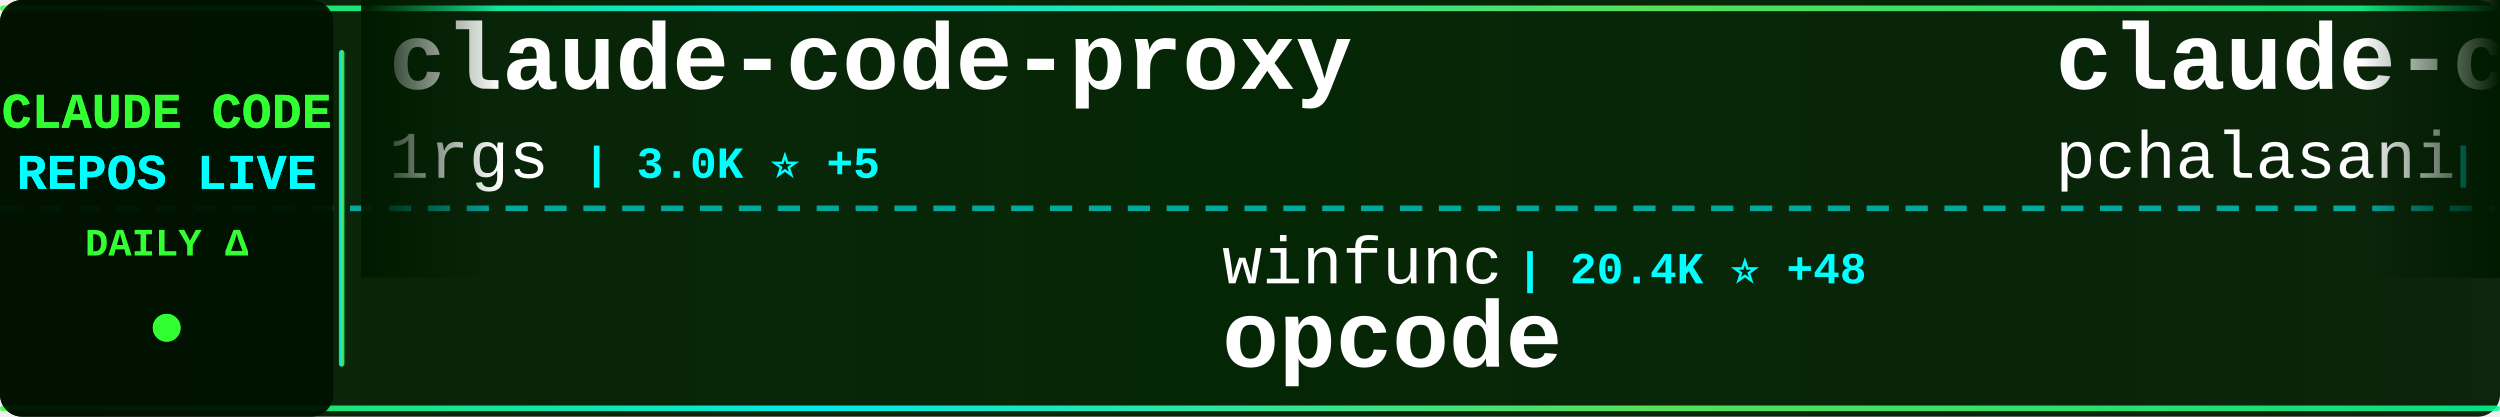
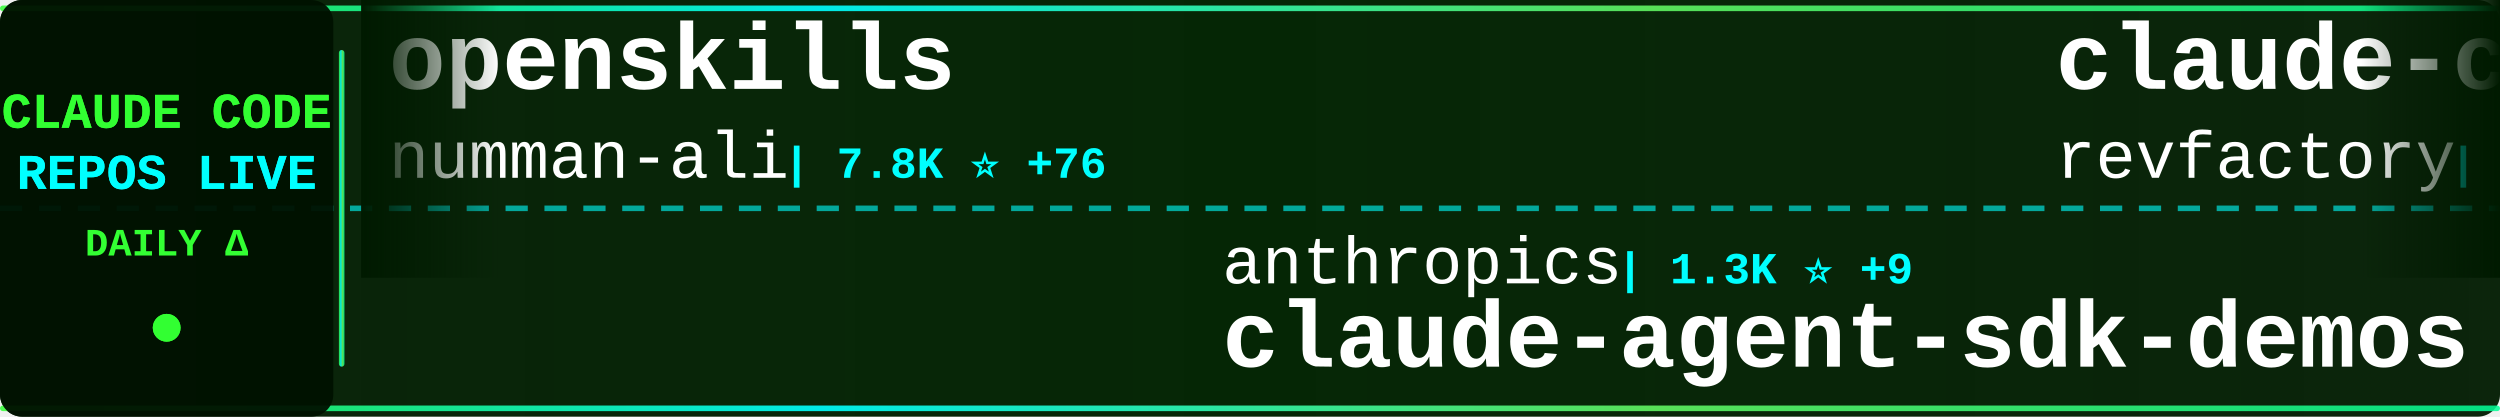
<svg xmlns="http://www.w3.org/2000/svg" width="900" height="150">
  <defs>
    <linearGradient id="tickerBg" x1="0%" y1="0%" x2="100%" y2="0%">
      <stop offset="0%" style="stop-color:#001a00;stop-opacity:0.95" />
      <stop offset="50%" style="stop-color:#002200;stop-opacity:0.98" />
      <stop offset="100%" style="stop-color:#001a00;stop-opacity:0.95" />
    </linearGradient>
    <linearGradient id="borderGrad" x1="0%" y1="0%" x2="100%" y2="0%">
      <stop offset="0%" style="stop-color:#33ff33;stop-opacity:0.85">
        <animate attributeName="stop-opacity" values="0.85;1;0.85" dur="2s" repeatCount="indefinite" />
      </stop>
      <stop offset="33%" style="stop-color:#00ffff;stop-opacity:0.9">
        <animate attributeName="stop-opacity" values="0.9;1;0.9" dur="2.2s" repeatCount="indefinite" />
      </stop>
      <stop offset="66%" style="stop-color:#66ff66;stop-opacity:0.85">
        <animate attributeName="stop-opacity" values="0.85;1;0.85" dur="1.8s" repeatCount="indefinite" />
      </stop>
      <stop offset="100%" style="stop-color:#00ff99;stop-opacity:0.85">
        <animate attributeName="stop-opacity" values="0.85;1;0.85" dur="2s" repeatCount="indefinite" />
      </stop>
    </linearGradient>
    <filter id="textGlow">
      <feGaussianBlur stdDeviation="0.1" result="coloredBlur" />
      <feMerge>
        <feMergeNode in="coloredBlur" />
        <feMergeNode in="SourceGraphic" />
      </feMerge>
    </filter>
    <filter id="metricGlow">
      <feGaussianBlur stdDeviation="0.2" result="coloredBlur" />
      <feMerge>
        <feMergeNode in="coloredBlur" />
        <feMergeNode in="SourceGraphic" />
      </feMerge>
    </filter>
    <linearGradient id="leftFade" x1="0%" y1="0%" x2="100%" y2="0%">
      <stop offset="0%" style="stop-color:#001a00;stop-opacity:1" />
      <stop offset="100%" style="stop-color:#001a00;stop-opacity:0" />
    </linearGradient>
    <linearGradient id="rightFade" x1="0%" y1="0%" x2="100%" y2="0%">
      <stop offset="0%" style="stop-color:#001a00;stop-opacity:0" />
      <stop offset="100%" style="stop-color:#001a00;stop-opacity:1" />
    </linearGradient>
  </defs>
  <rect width="900" height="150" fill="url(#tickerBg)" rx="8" />
  <rect x="0" y="2" width="900" height="2" fill="url(#borderGrad)" rx="1" />
  <rect x="0" y="146" width="900" height="2" fill="url(#borderGrad)" rx="1" />
  <line x1="0" y1="75" x2="900" y2="75" stroke="#00ffff" stroke-width="2" stroke-dasharray="8 6" opacity="0.6" />
  <rect x="0" y="0" width="120" height="150" fill="#001100" opacity="0.95" rx="8" />
  <text x="60" y="46" font-family="'Courier New', monospace" font-size="18" font-weight="bold" fill="#33ff33" text-anchor="middle" filter="url(#textGlow)">
    CLAUDE CODE
  </text>
  <text x="60" y="68" font-family="'Courier New', monospace" font-size="18" font-weight="bold" fill="#00ffff" text-anchor="middle" filter="url(#textGlow)">
    REPOS LIVE
  </text>
  <text x="60" y="92" font-family="'Courier New', monospace" font-size="14" font-weight="bold" fill="#33ff33" text-anchor="middle">
    DAILY Δ
  </text>
  <circle cx="60" cy="118" r="5" fill="#33ff33" filter="url(#metricGlow)">
    <animate attributeName="r" values="4;6;4" dur="1.5s" repeatCount="indefinite" />
    <animate attributeName="opacity" values="0.6;1;0.6" dur="1.5s" repeatCount="indefinite" />
  </circle>
  <rect x="122" y="18" width="2" height="114" fill="url(#borderGrad)" rx="1" />
  <clipPath id="tickerClip">
    <rect x="130" y="0" width="770" height="150" />
  </clipPath>
  <g clip-path="url(#tickerClip)">
    <g id="tickerItems">
      <animateTransform attributeName="transform" attributeType="XML" type="translate" from="0 0" to="-3000 0" dur="54s" repeatCount="indefinite" />
      <g transform="translate(0, 0)">
-         <text x="140" y="32" font-family="'Courier New', monospace" font-size="34" font-weight="bold" fill="#ffffff">claude-code-proxy</text>
-         <text x="140" y="64" font-family="'Courier New', monospace" font-size="24" font-weight="normal" fill="#ffffff" opacity="1.0">1rgs</text>
-         <text x="210" y="64" font-family="'Courier New', monospace" font-size="16" font-weight="bold" fill="#00ffff"> | 3.0K ⭐ +5</text>
+         <text x="140" y="32" font-family="'Courier New', monospace" font-size="34" font-weight="bold" fill="#ffffff">openskills</text>
+         <text x="140" y="64" font-family="'Courier New', monospace" font-size="24" font-weight="normal" fill="#ffffff" opacity="1.0">numman-ali</text>
+         <text x="282" y="64" font-family="'Courier New', monospace" font-size="16" font-weight="bold" fill="#00ffff"> | 7.8K ⭐ +76</text>
      </g>
      <g transform="translate(300, 0)">
-         <text x="140" y="102" font-family="'Courier New', monospace" font-size="24" font-weight="normal" fill="#ffffff" opacity="1.0">winfunc</text>
-         <text x="246" y="102" font-family="'Courier New', monospace" font-size="16" font-weight="bold" fill="#00ffff"> | 20.4K ⭐ +48</text>
-         <text x="140" y="132" font-family="'Courier New', monospace" font-size="34" font-weight="bold" fill="#ffffff">opcode</text>
+         <text x="140" y="102" font-family="'Courier New', monospace" font-size="24" font-weight="normal" fill="#ffffff" opacity="1.0">anthropics</text>
+         <text x="282" y="102" font-family="'Courier New', monospace" font-size="16" font-weight="bold" fill="#00ffff"> | 1.3K ⭐ +9</text>
+         <text x="140" y="132" font-family="'Courier New', monospace" font-size="34" font-weight="bold" fill="#ffffff">claude-agent-sdk-demos</text>
      </g>
      <g transform="translate(600, 0)">
-         <text x="140" y="32" font-family="'Courier New', monospace" font-size="34" font-weight="bold" fill="#ffffff">claude-code-tools</text>
-         <text x="140" y="64" font-family="'Courier New', monospace" font-size="24" font-weight="normal" fill="#ffffff" opacity="1.0">pchalasani</text>
-         <text x="282" y="64" font-family="'Courier New', monospace" font-size="16" font-weight="bold" fill="#00ffff"> | 1.4K ⭐ +12</text>
+         <text x="140" y="32" font-family="'Courier New', monospace" font-size="34" font-weight="bold" fill="#ffffff">claude-code-mastering</text>
+         <text x="140" y="64" font-family="'Courier New', monospace" font-size="24" font-weight="normal" fill="#ffffff" opacity="1.0">revfactory</text>
+         <text x="282" y="64" font-family="'Courier New', monospace" font-size="16" font-weight="bold" fill="#00ffff"> | 752 ⭐ +1</text>
      </g>
      <g transform="translate(900, 0)">
-         <text x="140" y="102" font-family="'Courier New', monospace" font-size="24" font-weight="normal" fill="#ffffff" opacity="1.0">zsio</text>
-         <text x="210" y="102" font-family="'Courier New', monospace" font-size="16" font-weight="bold" fill="#00ffff"> | 158 ⭐</text>
-         <text x="140" y="132" font-family="'Courier New', monospace" font-size="34" font-weight="bold" fill="#ffffff">claude-code-hub</text>
+         <text x="140" y="102" font-family="'Courier New', monospace" font-size="24" font-weight="normal" fill="#ffffff" opacity="1.0">manzaltu</text>
+         <text x="258" y="102" font-family="'Courier New', monospace" font-size="16" font-weight="bold" fill="#00ffff"> | 1.3K ⭐ +2</text>
+         <text x="140" y="132" font-family="'Courier New', monospace" font-size="34" font-weight="bold" fill="#ffffff">claude-code-ide.el</text>
      </g>
      <g transform="translate(1200, 0)">
-         <text x="140" y="32" font-family="'Courier New', monospace" font-size="34" font-weight="bold" fill="#ffffff">claude-code-router</text>
-         <text x="140" y="64" font-family="'Courier New', monospace" font-size="24" font-weight="normal" fill="#ffffff" opacity="1.0">musistudio</text>
-         <text x="282" y="64" font-family="'Courier New', monospace" font-size="16" font-weight="bold" fill="#00ffff"> | 27.2K ⭐ +74</text>
+         <text x="140" y="32" font-family="'Courier New', monospace" font-size="34" font-weight="bold" fill="#ffffff">claude-code</text>
+         <text x="140" y="64" font-family="'Courier New', monospace" font-size="24" font-weight="normal" fill="#ffffff" opacity="1.0">timothywarner-org</text>
+         <text x="366" y="64" font-family="'Courier New', monospace" font-size="16" font-weight="bold" fill="#00ffff"> | 194 ⭐</text>
      </g>
      <g transform="translate(1500, 0)">
-         <text x="140" y="102" font-family="'Courier New', monospace" font-size="24" font-weight="normal" fill="#ffffff" opacity="1.0">lst97</text>
-         <text x="222" y="102" font-family="'Courier New', monospace" font-size="16" font-weight="bold" fill="#00ffff"> | 1.4K ⭐ +6</text>
-         <text x="140" y="132" font-family="'Courier New', monospace" font-size="34" font-weight="bold" fill="#ffffff">claude-code-sub-agents</text>
+         <text x="140" y="102" font-family="'Courier New', monospace" font-size="24" font-weight="normal" fill="#ffffff" opacity="1.0">EveryInc</text>
+         <text x="258" y="102" font-family="'Courier New', monospace" font-size="16" font-weight="bold" fill="#00ffff"> | 7.1K ⭐ +87</text>
+         <text x="140" y="132" font-family="'Courier New', monospace" font-size="34" font-weight="bold" fill="#ffffff">compound-engineering-plu...</text>
      </g>
      <g transform="translate(1800, 0)">
-         <text x="140" y="32" font-family="'Courier New', monospace" font-size="34" font-weight="bold" fill="#ffffff">idea-claude-code-gui</text>
-         <text x="140" y="64" font-family="'Courier New', monospace" font-size="24" font-weight="normal" fill="#ffffff" opacity="1.0">zhukunpenglinyutong</text>
-         <text x="390" y="64" font-family="'Courier New', monospace" font-size="16" font-weight="bold" fill="#00ffff"> | 1.1K ⭐ +10</text>
+         <text x="140" y="32" font-family="'Courier New', monospace" font-size="34" font-weight="bold" fill="#ffffff">claude-code-configs</text>
+         <text x="140" y="64" font-family="'Courier New', monospace" font-size="24" font-weight="normal" fill="#ffffff" opacity="1.0">Matt-Dionis</text>
+         <text x="294" y="64" font-family="'Courier New', monospace" font-size="16" font-weight="bold" fill="#00ffff"> | 613 ⭐</text>
      </g>
      <g transform="translate(2100, 0)">
-         <text x="140" y="102" font-family="'Courier New', monospace" font-size="24" font-weight="normal" fill="#ffffff" opacity="1.0">disler</text>
-         <text x="234" y="102" font-family="'Courier New', monospace" font-size="16" font-weight="bold" fill="#00ffff"> | 2.3K ⭐ +58</text>
-         <text x="140" y="132" font-family="'Courier New', monospace" font-size="34" font-weight="bold" fill="#ffffff">claude-code-hooks-master...</text>
+         <text x="140" y="102" font-family="'Courier New', monospace" font-size="24" font-weight="normal" fill="#ffffff" opacity="1.0">musistudio</text>
+         <text x="282" y="102" font-family="'Courier New', monospace" font-size="16" font-weight="bold" fill="#00ffff"> | 27.2K ⭐ +67</text>
+         <text x="140" y="132" font-family="'Courier New', monospace" font-size="34" font-weight="bold" fill="#ffffff">claude-code-router</text>
      </g>
      <g transform="translate(2400, 0)">
-         <text x="140" y="32" font-family="'Courier New', monospace" font-size="34" font-weight="bold" fill="#ffffff">CLIProxyAPI</text>
-         <text x="140" y="64" font-family="'Courier New', monospace" font-size="24" font-weight="normal" fill="#ffffff" opacity="1.0">router-for-me</text>
-         <text x="318" y="64" font-family="'Courier New', monospace" font-size="16" font-weight="bold" fill="#00ffff"> | 9.2K ⭐ +162</text>
+         <text x="140" y="32" font-family="'Courier New', monospace" font-size="34" font-weight="bold" fill="#ffffff">claude-code.nvim</text>
+         <text x="140" y="64" font-family="'Courier New', monospace" font-size="24" font-weight="normal" fill="#ffffff" opacity="1.0">greggh</text>
+         <text x="234" y="64" font-family="'Courier New', monospace" font-size="16" font-weight="bold" fill="#00ffff"> | 1.8K ⭐ +6</text>
      </g>
      <g transform="translate(2700, 0)">
-         <text x="140" y="102" font-family="'Courier New', monospace" font-size="24" font-weight="normal" fill="#ffffff" opacity="1.0">ComposioHQ</text>
-         <text x="282" y="102" font-family="'Courier New', monospace" font-size="16" font-weight="bold" fill="#00ffff"> | 29.9K ⭐ +434</text>
-         <text x="140" y="132" font-family="'Courier New', monospace" font-size="34" font-weight="bold" fill="#ffffff">awesome-claude-skills</text>
+         <text x="140" y="102" font-family="'Courier New', monospace" font-size="24" font-weight="normal" fill="#ffffff" opacity="1.0">router-for-me</text>
+         <text x="318" y="102" font-family="'Courier New', monospace" font-size="16" font-weight="bold" fill="#00ffff"> | 9.3K ⭐ +158</text>
+         <text x="140" y="132" font-family="'Courier New', monospace" font-size="34" font-weight="bold" fill="#ffffff">CLIProxyAPI</text>
      </g>
      <g transform="translate(3000, 0)">
-         <text x="140" y="32" font-family="'Courier New', monospace" font-size="34" font-weight="bold" fill="#ffffff">claude-code-proxy</text>
-         <text x="140" y="64" font-family="'Courier New', monospace" font-size="24" font-weight="normal" fill="#ffffff" opacity="1.0">1rgs</text>
-         <text x="210" y="64" font-family="'Courier New', monospace" font-size="16" font-weight="bold" fill="#00ffff"> | 3.0K ⭐ +5</text>
+         <text x="140" y="32" font-family="'Courier New', monospace" font-size="34" font-weight="bold" fill="#ffffff">openskills</text>
+         <text x="140" y="64" font-family="'Courier New', monospace" font-size="24" font-weight="normal" fill="#ffffff" opacity="1.0">numman-ali</text>
+         <text x="282" y="64" font-family="'Courier New', monospace" font-size="16" font-weight="bold" fill="#00ffff"> | 7.8K ⭐ +76</text>
      </g>
      <g transform="translate(3300, 0)">
-         <text x="140" y="102" font-family="'Courier New', monospace" font-size="24" font-weight="normal" fill="#ffffff" opacity="1.0">winfunc</text>
-         <text x="246" y="102" font-family="'Courier New', monospace" font-size="16" font-weight="bold" fill="#00ffff"> | 20.4K ⭐ +48</text>
-         <text x="140" y="132" font-family="'Courier New', monospace" font-size="34" font-weight="bold" fill="#ffffff">opcode</text>
+         <text x="140" y="102" font-family="'Courier New', monospace" font-size="24" font-weight="normal" fill="#ffffff" opacity="1.0">anthropics</text>
+         <text x="282" y="102" font-family="'Courier New', monospace" font-size="16" font-weight="bold" fill="#00ffff"> | 1.3K ⭐ +9</text>
+         <text x="140" y="132" font-family="'Courier New', monospace" font-size="34" font-weight="bold" fill="#ffffff">claude-agent-sdk-demos</text>
      </g>
      <g transform="translate(3600, 0)">
-         <text x="140" y="32" font-family="'Courier New', monospace" font-size="34" font-weight="bold" fill="#ffffff">claude-code-tools</text>
-         <text x="140" y="64" font-family="'Courier New', monospace" font-size="24" font-weight="normal" fill="#ffffff" opacity="1.0">pchalasani</text>
-         <text x="282" y="64" font-family="'Courier New', monospace" font-size="16" font-weight="bold" fill="#00ffff"> | 1.4K ⭐ +12</text>
+         <text x="140" y="32" font-family="'Courier New', monospace" font-size="34" font-weight="bold" fill="#ffffff">claude-code-mastering</text>
+         <text x="140" y="64" font-family="'Courier New', monospace" font-size="24" font-weight="normal" fill="#ffffff" opacity="1.0">revfactory</text>
+         <text x="282" y="64" font-family="'Courier New', monospace" font-size="16" font-weight="bold" fill="#00ffff"> | 752 ⭐ +1</text>
      </g>
      <g transform="translate(3900, 0)">
-         <text x="140" y="102" font-family="'Courier New', monospace" font-size="24" font-weight="normal" fill="#ffffff" opacity="1.0">zsio</text>
-         <text x="210" y="102" font-family="'Courier New', monospace" font-size="16" font-weight="bold" fill="#00ffff"> | 158 ⭐</text>
-         <text x="140" y="132" font-family="'Courier New', monospace" font-size="34" font-weight="bold" fill="#ffffff">claude-code-hub</text>
+         <text x="140" y="102" font-family="'Courier New', monospace" font-size="24" font-weight="normal" fill="#ffffff" opacity="1.0">manzaltu</text>
+         <text x="258" y="102" font-family="'Courier New', monospace" font-size="16" font-weight="bold" fill="#00ffff"> | 1.3K ⭐ +2</text>
+         <text x="140" y="132" font-family="'Courier New', monospace" font-size="34" font-weight="bold" fill="#ffffff">claude-code-ide.el</text>
      </g>
    </g>
  </g>
  <rect x="130" y="0" width="50" height="100" fill="url(#leftFade)" />
  <rect x="850" y="0" width="50" height="100" fill="url(#rightFade)" />
</svg>
